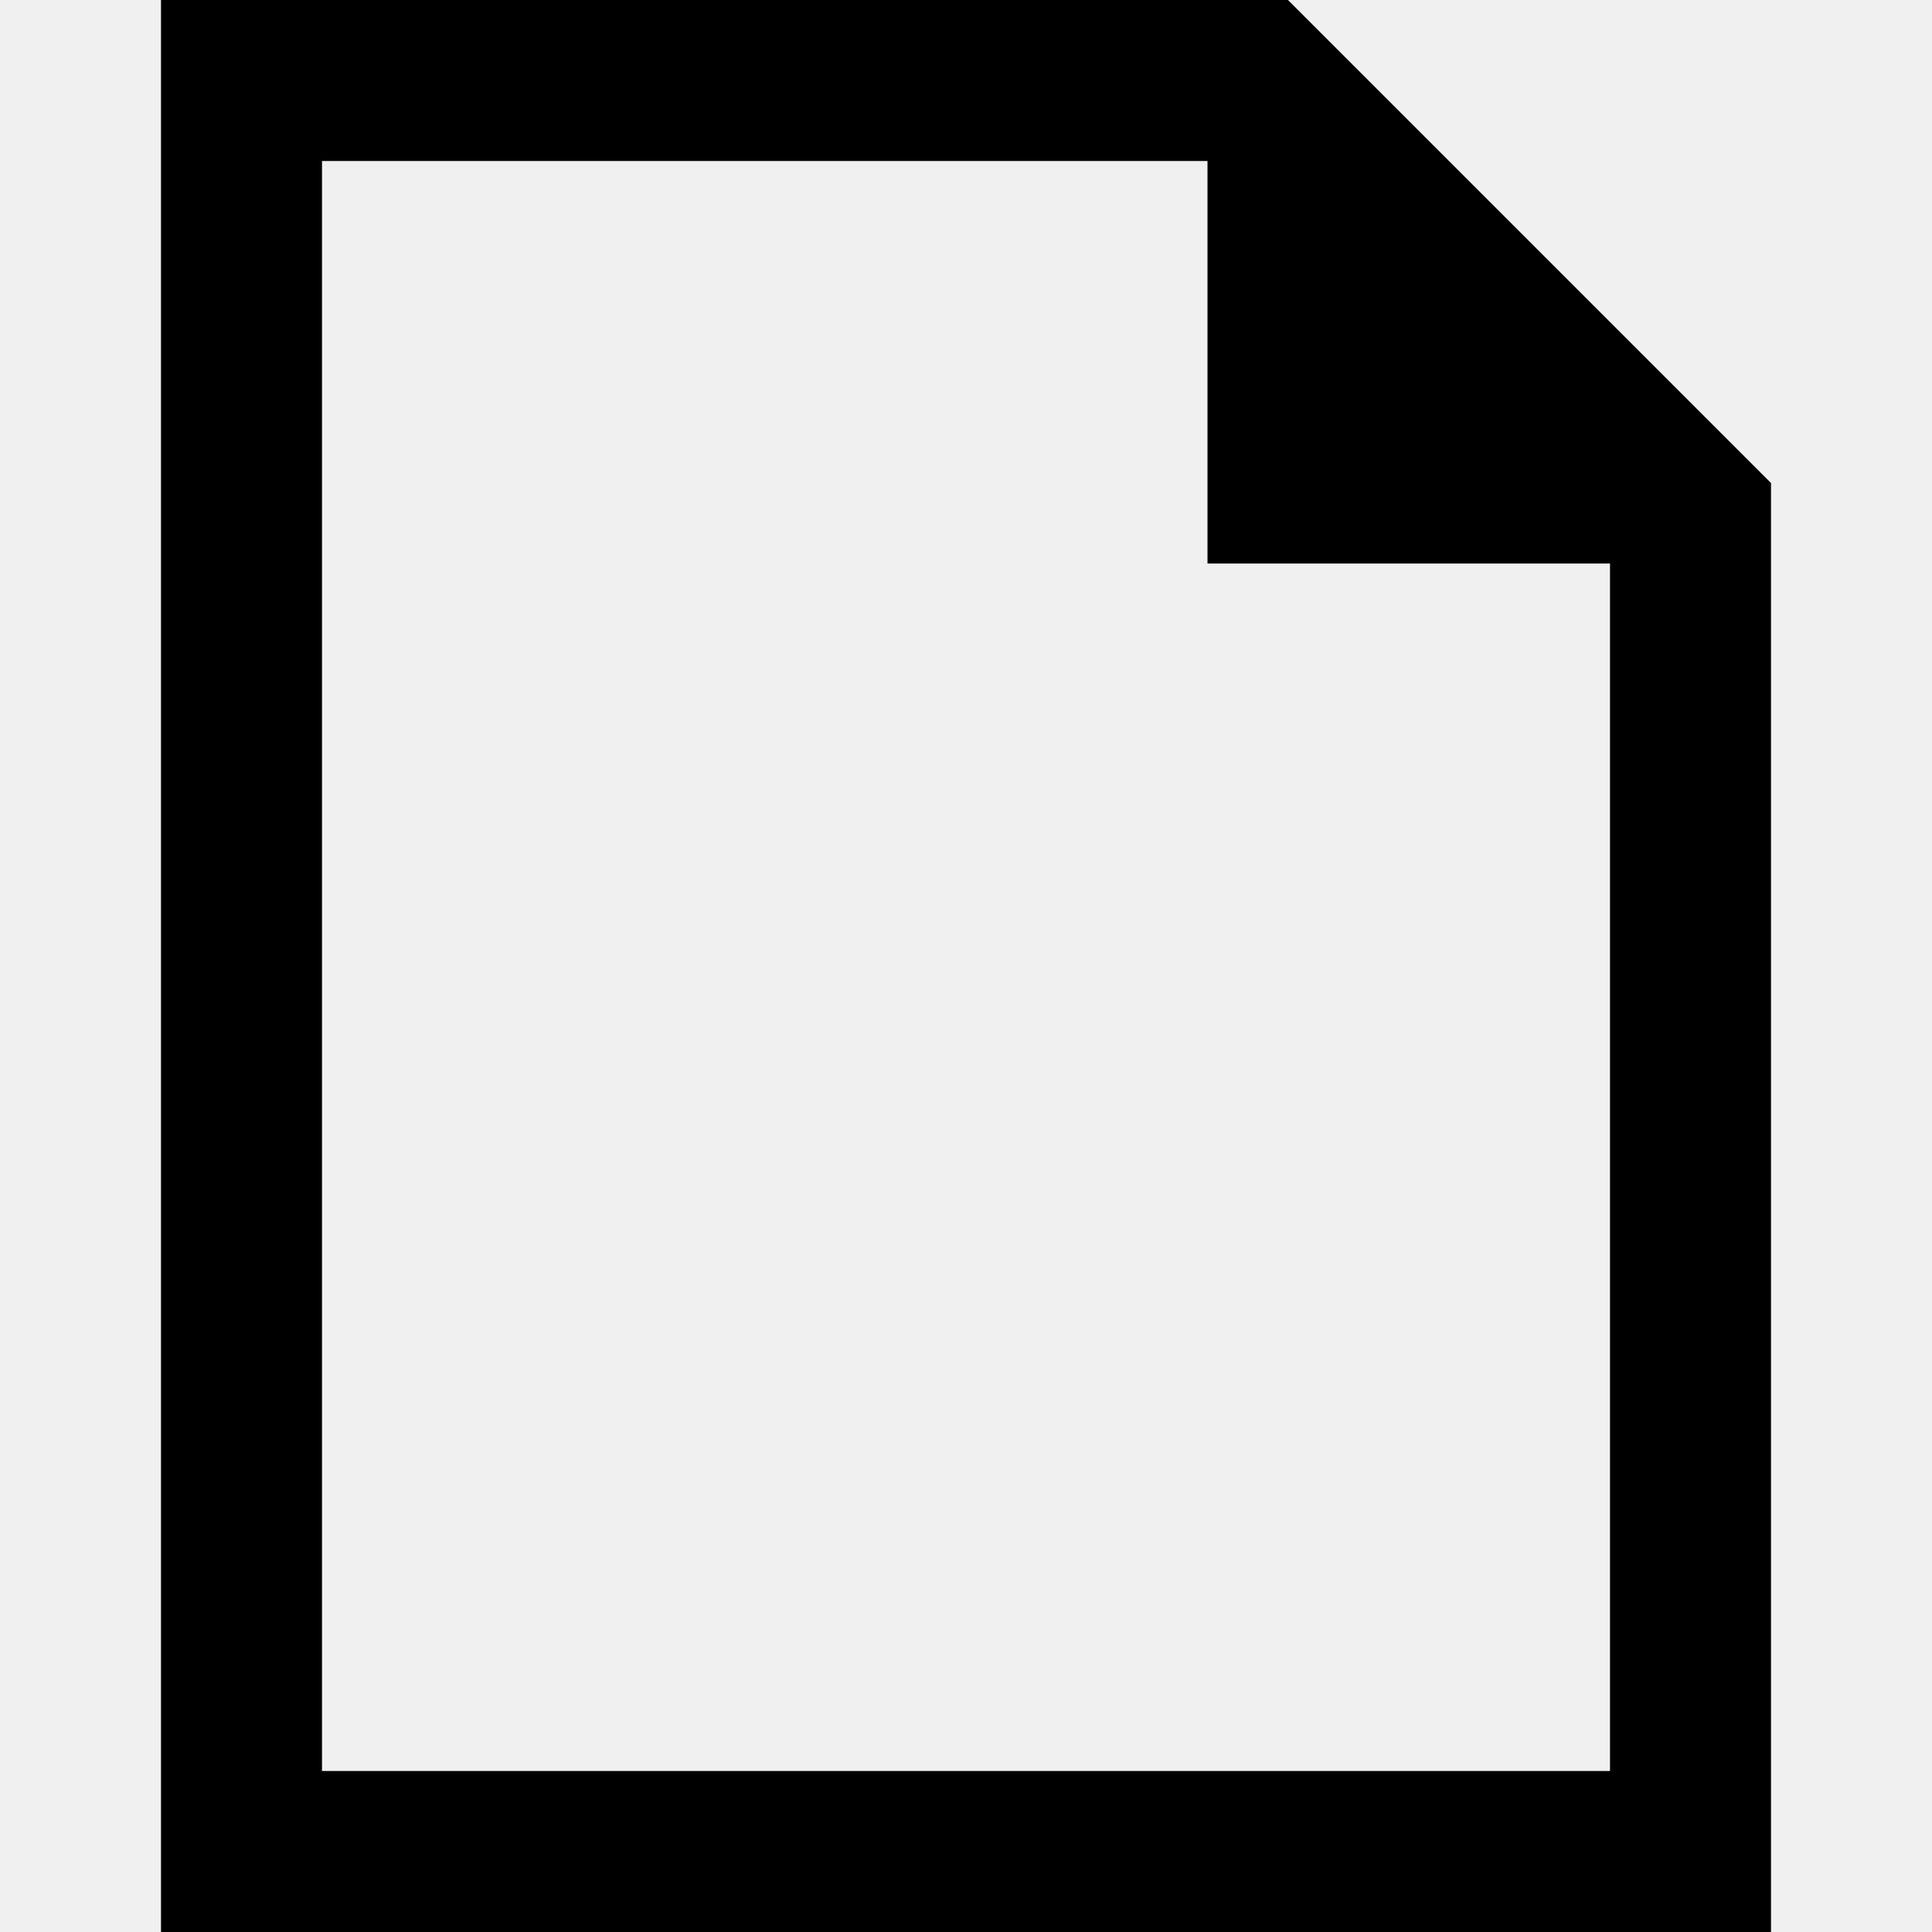
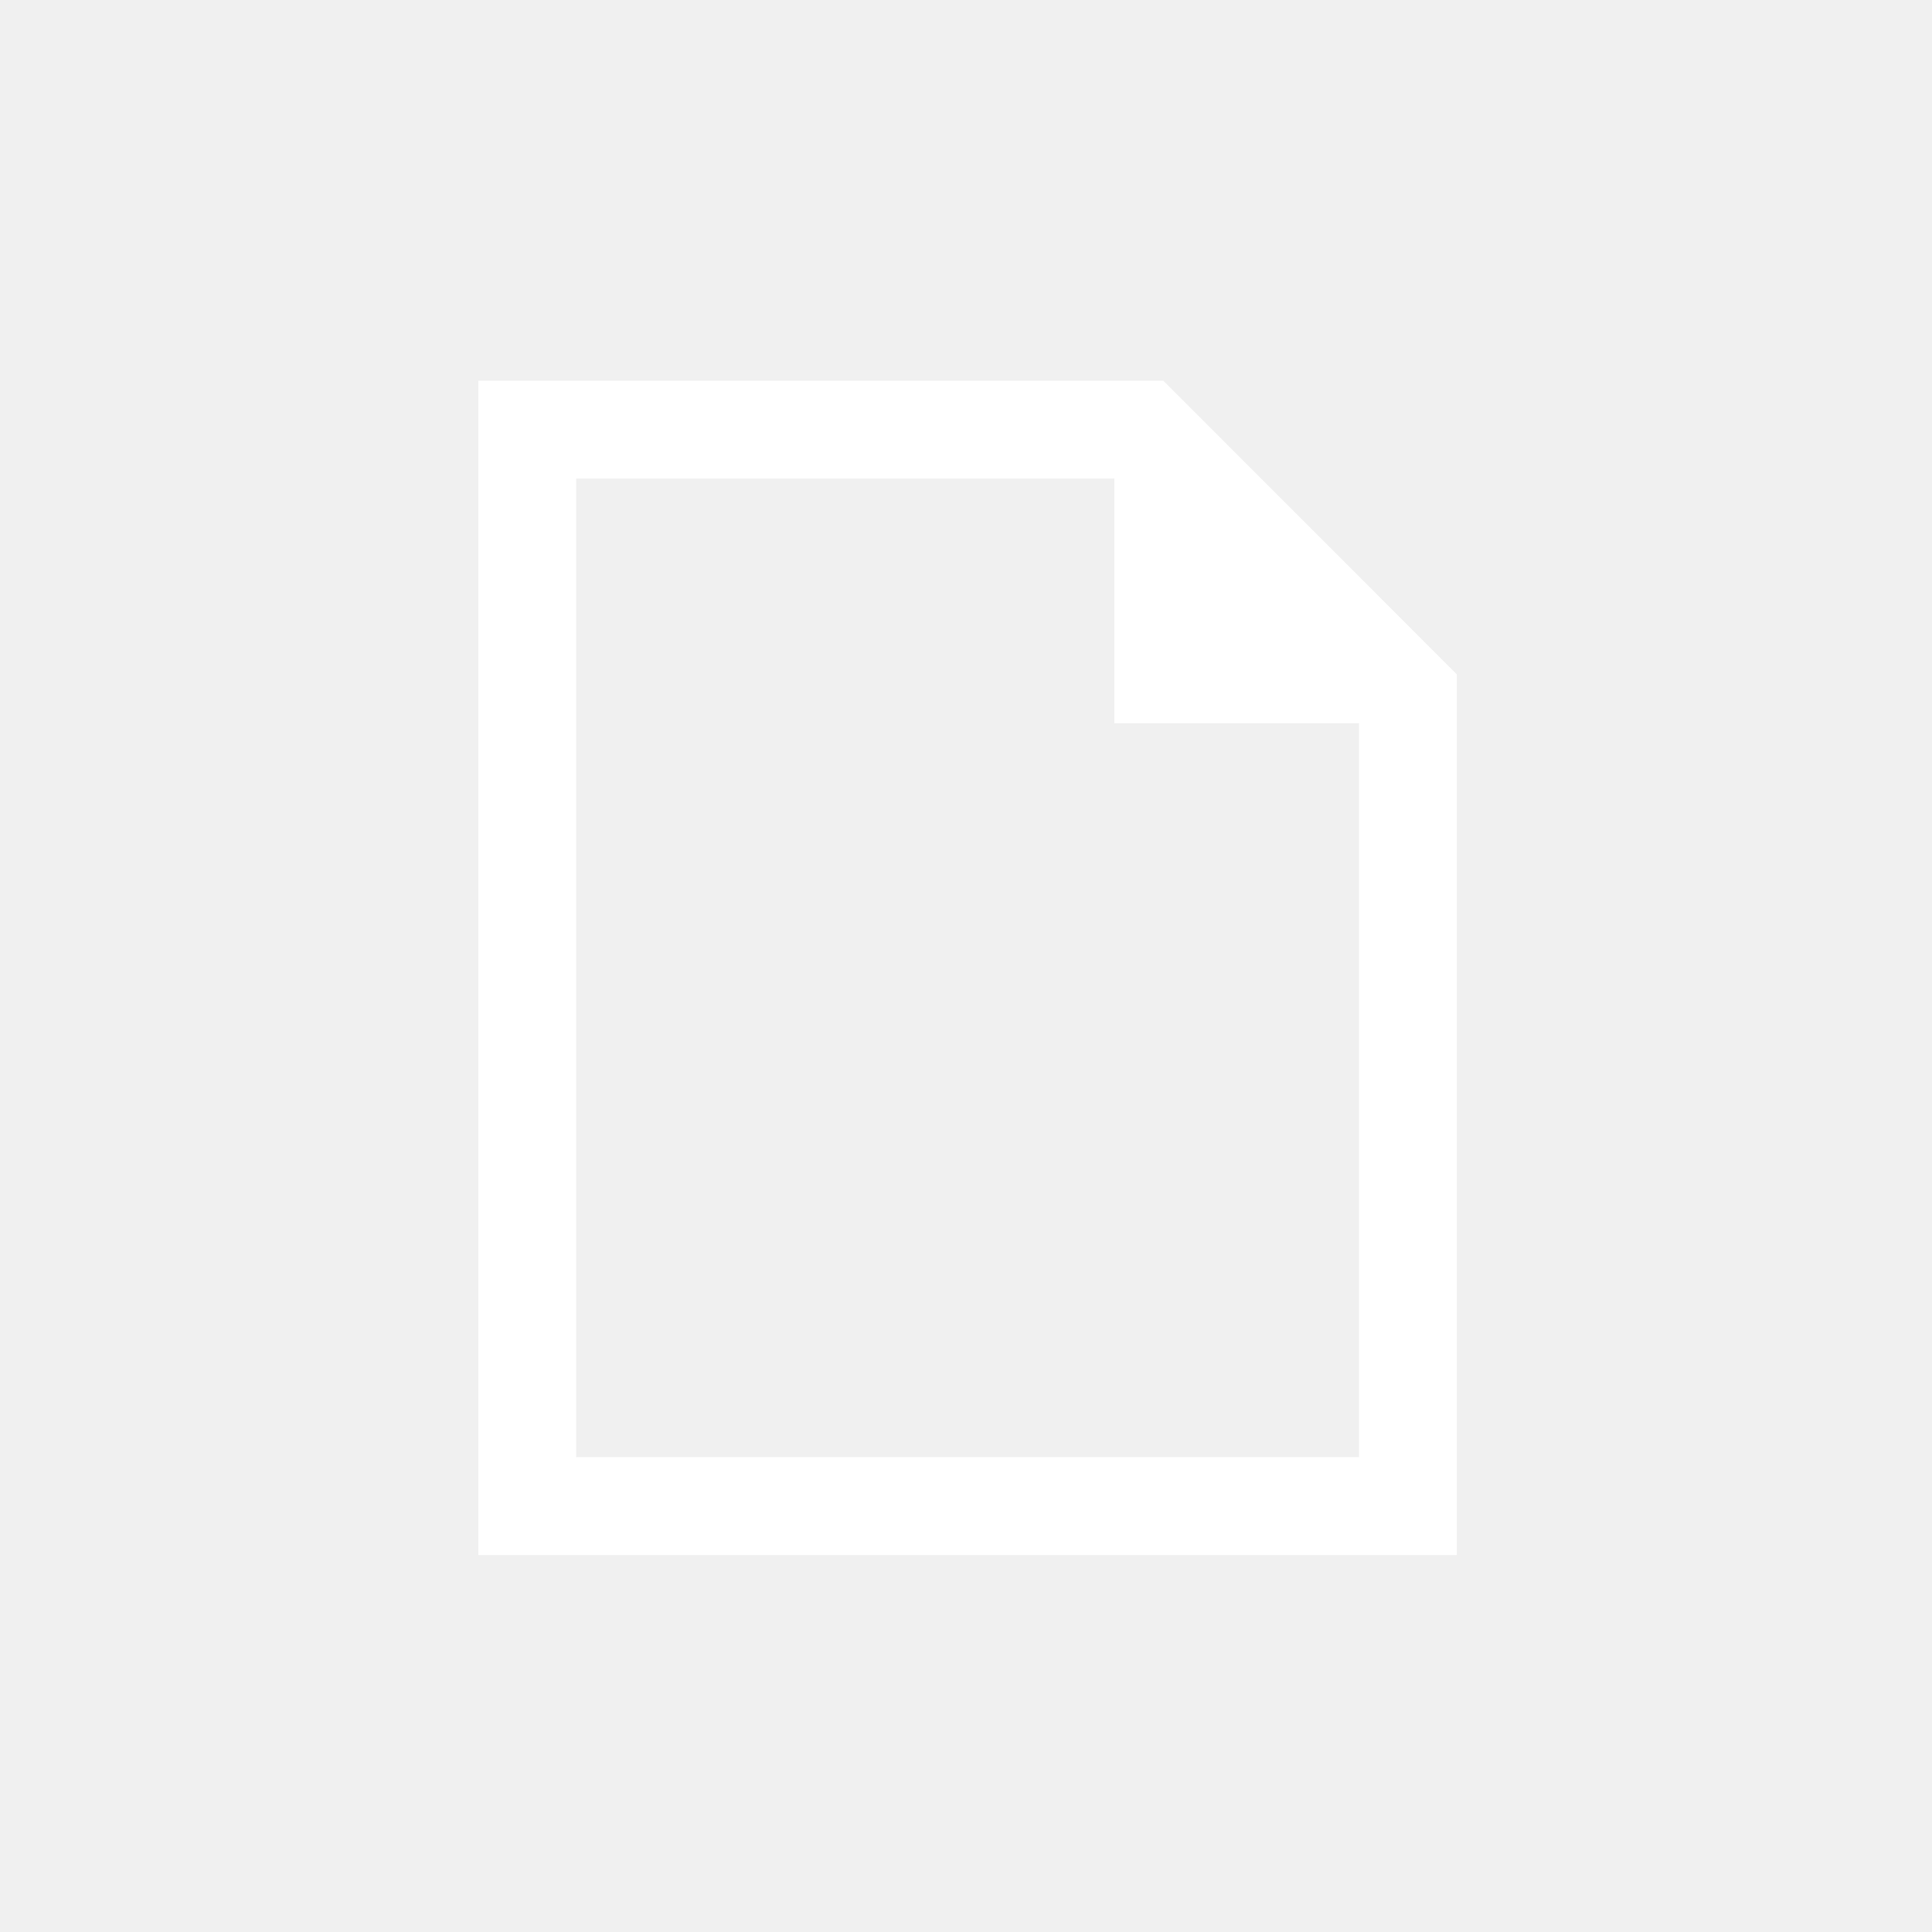
- <svg xmlns="http://www.w3.org/2000/svg" width="24" height="24" viewBox="0 0 24 24">
-   <path d="M15 2v5h5v15h-16v-20h11zm1-2h-14v24h20v-18l-6-6z" />
+ <svg xmlns="http://www.w3.org/2000/svg" width="24" height="24" viewBox="0 0 24 24" version="1.1" id="svg141">
+   <defs id="defs145" />
+   <path d="m 13.843,5.945 v 3.039 h 3.039 V 18.101 H 7.157 V 5.945 Z m 0.608,-1.216 H 5.942 V 19.317 H 18.097 V 8.377 Z" id="path139" style="fill:#ffffff;stroke-width:0.608" />
</svg>
